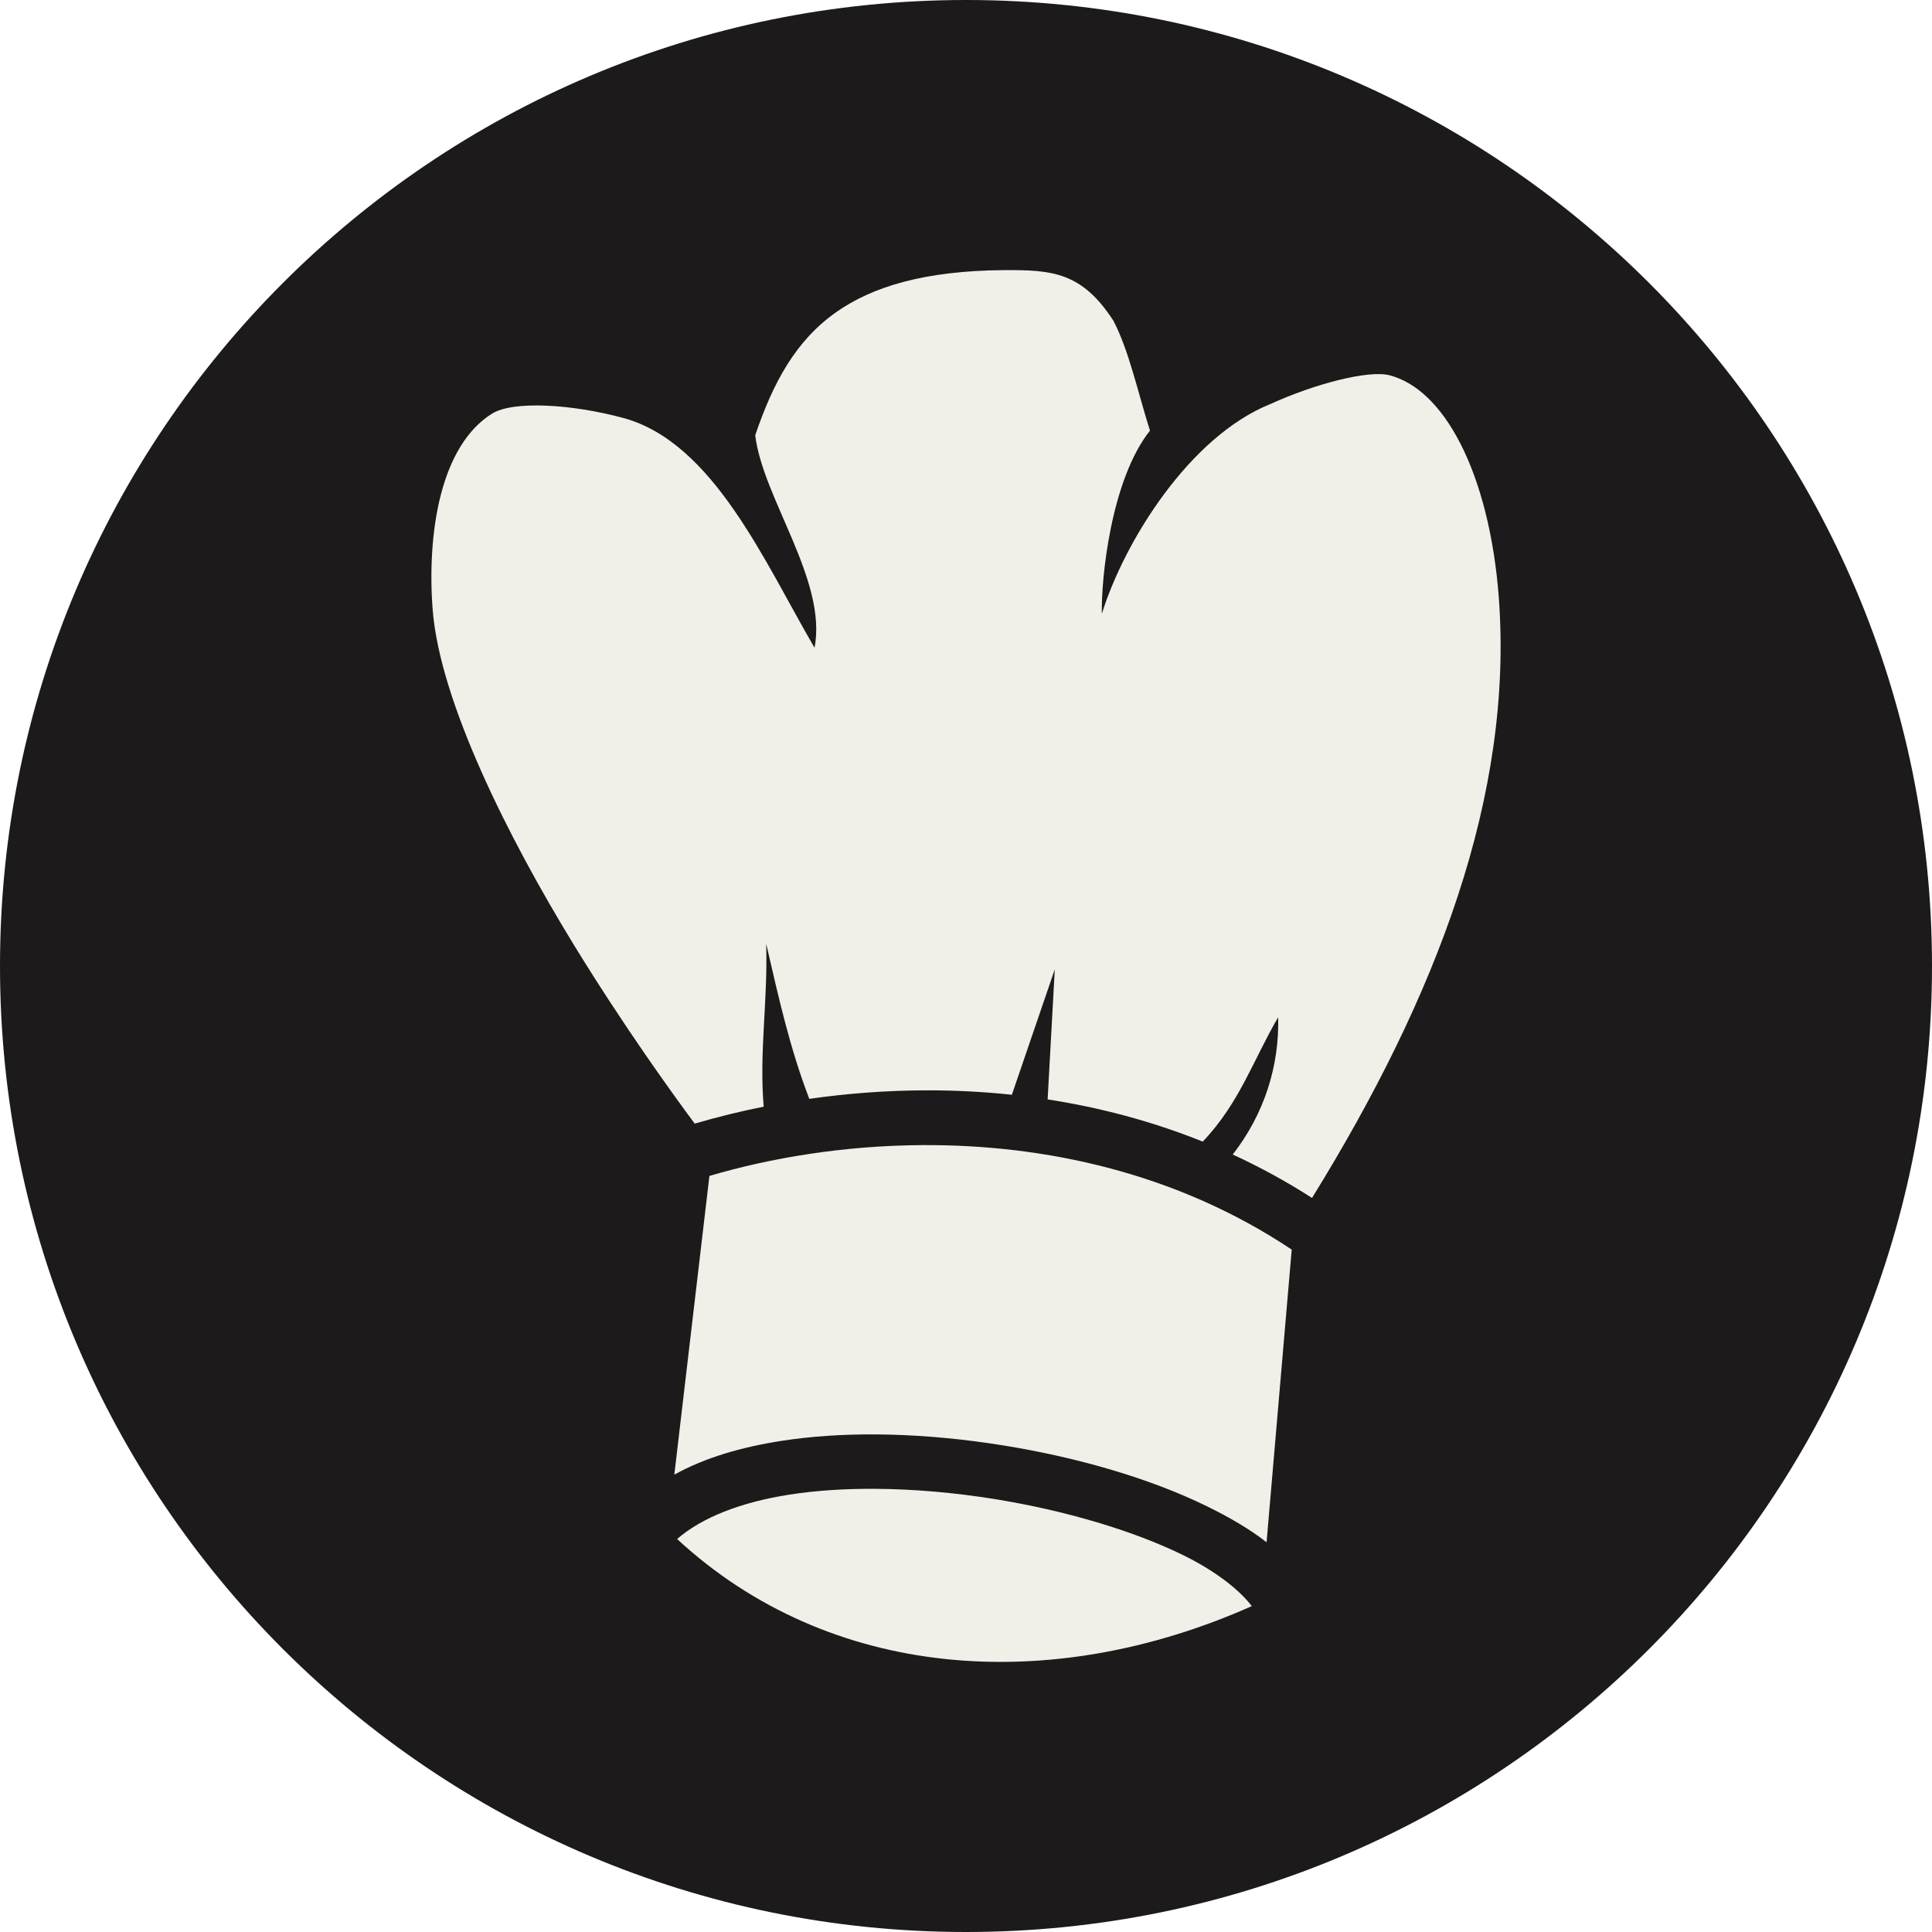
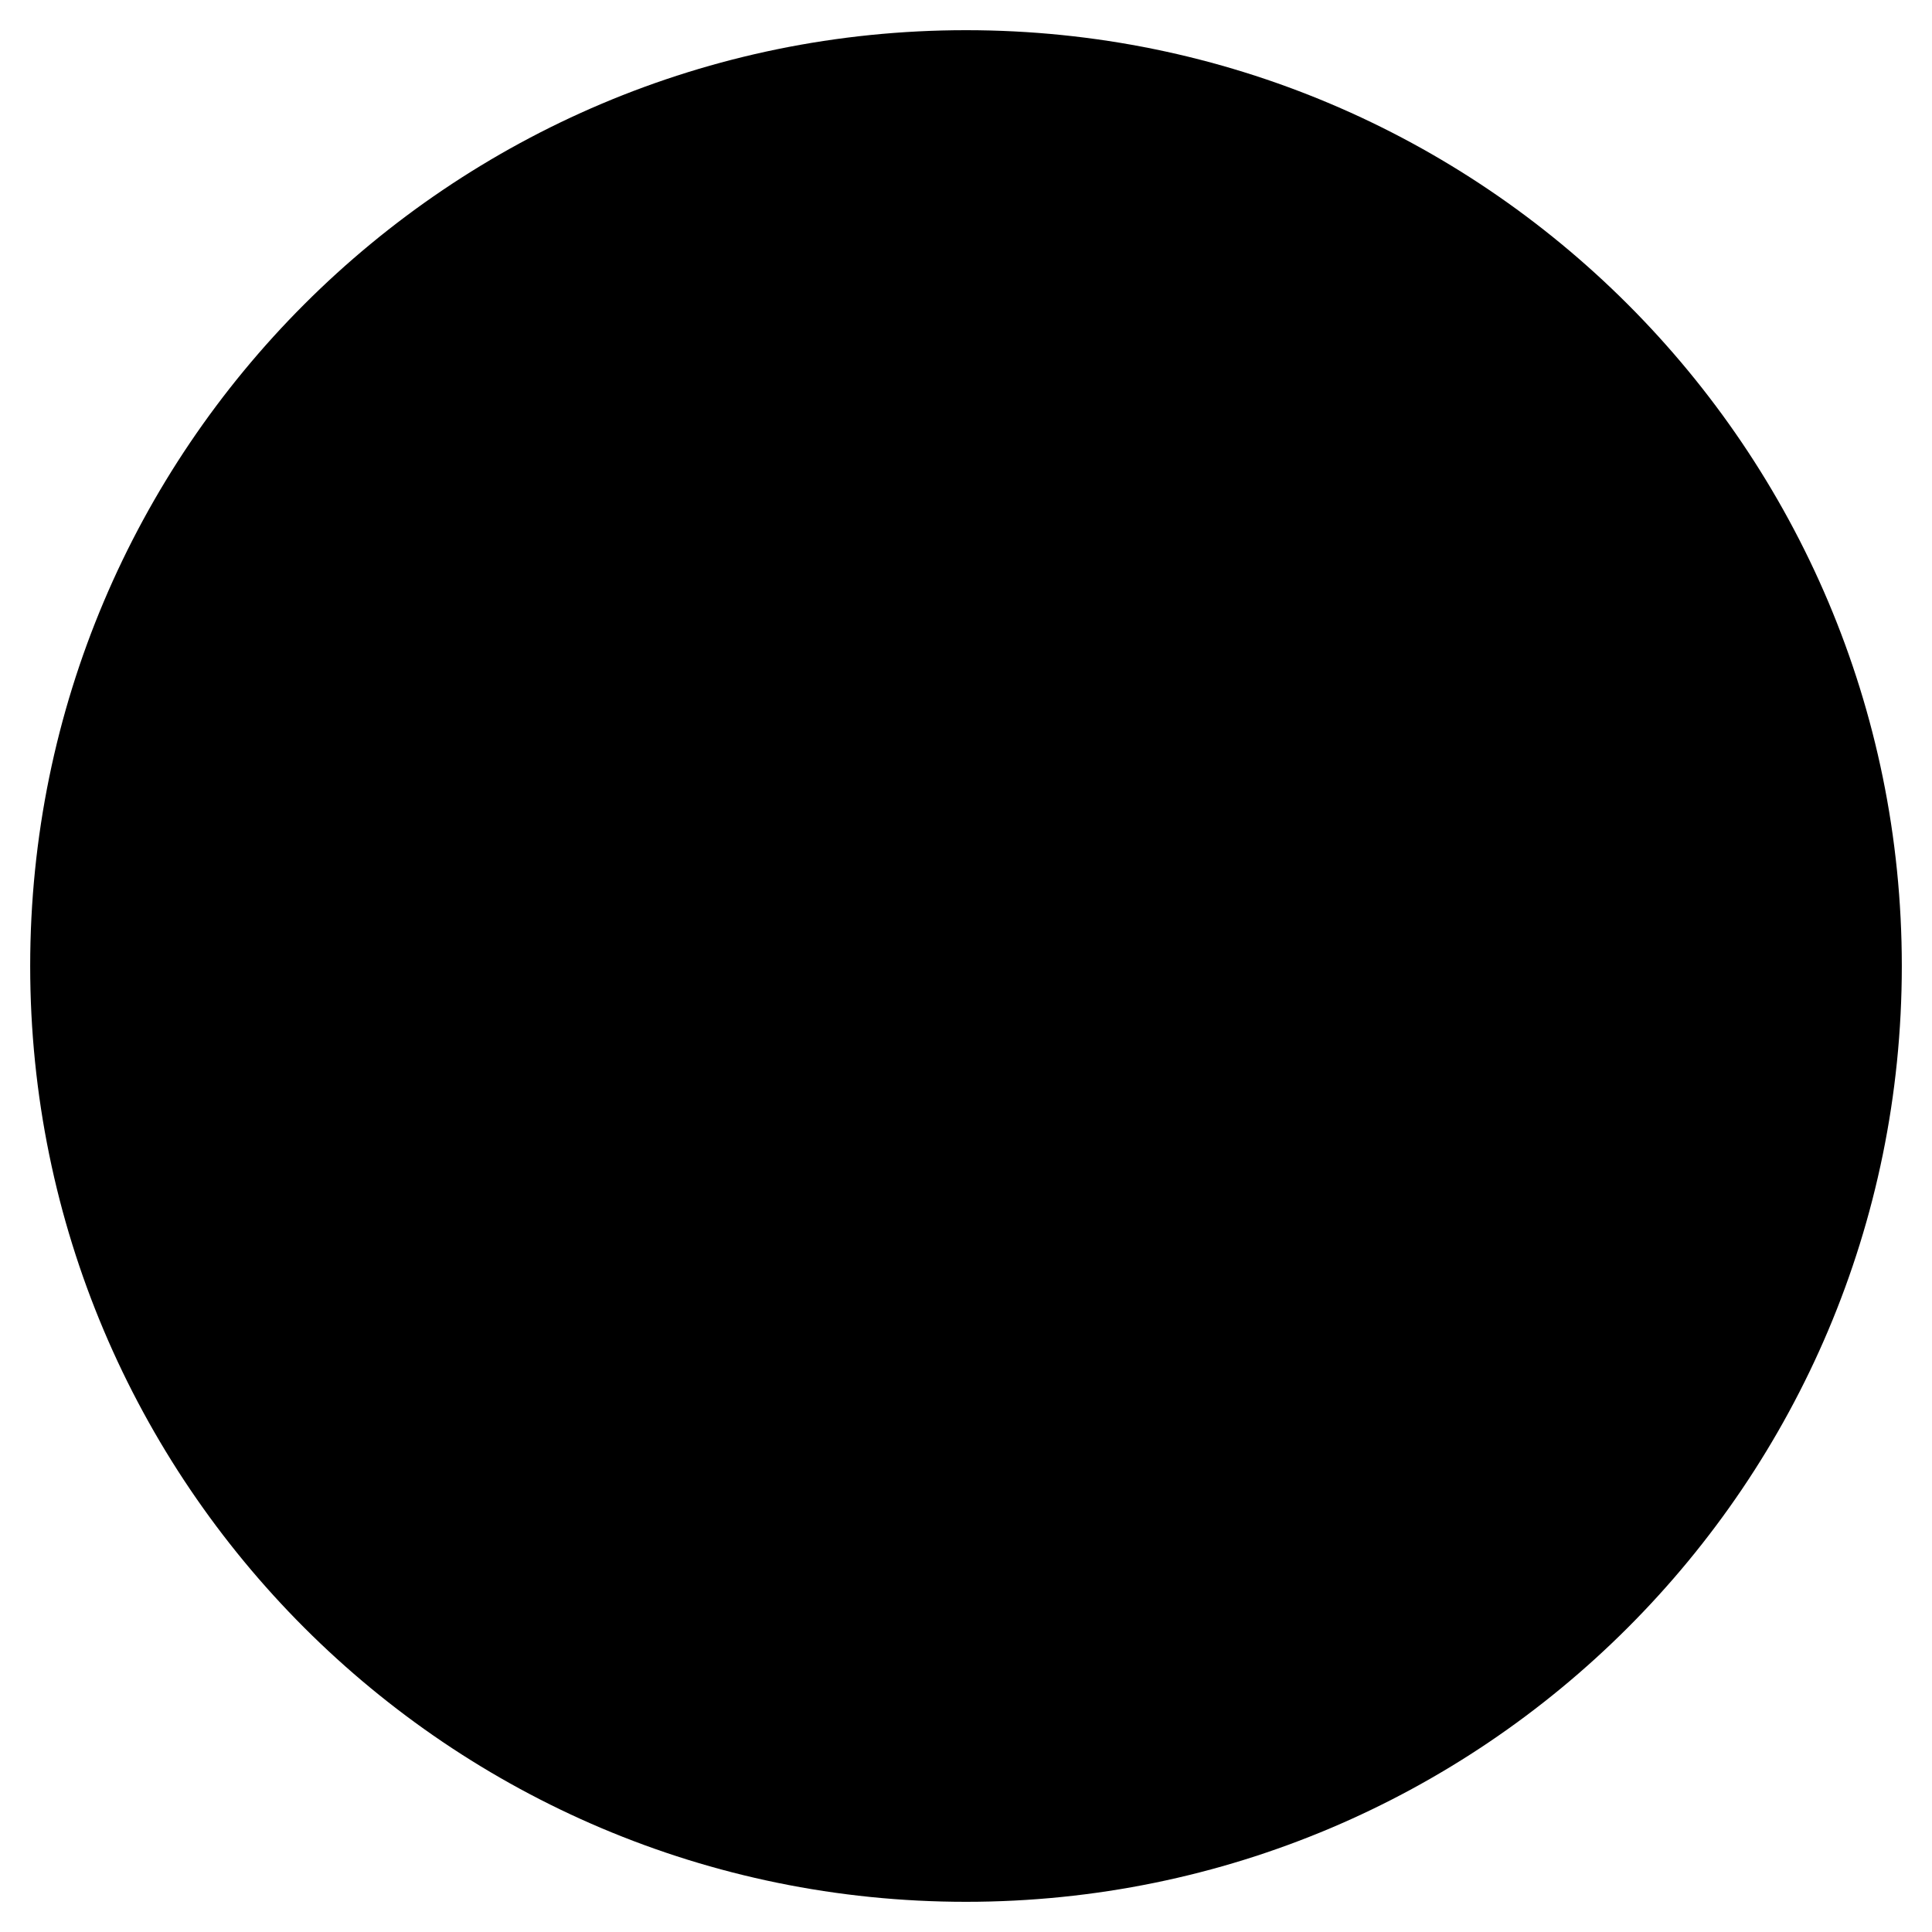
<svg xmlns="http://www.w3.org/2000/svg" width="512" height="512" viewBox="0 0 512 512">
-   <circle cx="256" cy="256" r="256" fill="#1c1a1a" />
-   <g transform="translate(51.20,51.20) scale(0.800)">
-     <path fill="#f2efe9" d="M268.608 25.48c-26.47.197-43.568 5.534-55.357 13.75-13.473 9.39-21.036 23.152-27.08 40.974 2.562 20.932 23.94 48.19 19.657 70.38-16.48-28.212-33.466-67.988-63.31-76.116-17.075-4.62-36.54-5.802-43.54-1.436-8.273 5.16-13.81 14.76-16.943 26.854-3.132 12.095-3.66 26.237-2.69 38.285 2.432 30.134 24.784 74.997 46.92 111.093 16.58 27.035 32.78 49.416 39.87 58.953a263.647 263.647 0 0 1 22.85-5.62c-1.538-18.02 1.384-34.673.828-53.947 4.206 18.19 7.84 34.576 14.275 51.36 12.383-1.772 25.42-2.8 38.85-2.82a262.144 262.144 0 0 1 28.256 1.463l14.22-41.562-2.373 43.103c17.118 2.644 34.412 7.158 51.38 13.978 12.21-12.758 16.877-27.402 24.99-41.186.398 16.003-4.507 31.896-15.052 45.464 8.902 4.1 17.684 8.87 26.268 14.38 41.514-67.15 66.69-133.49 61.885-198.7-1.497-20.33-6.088-38.187-12.69-51.105-6.6-12.92-14.827-20.444-23.493-22.704-6.985-1.822-24.825 2.828-39.44 9.496-26.947 10.81-48.5 45.717-55.894 69.53-.253-11.64 3.003-44.39 15.947-60.698-3.98-12.57-6.914-26.394-12.085-36.362-10.442-16.115-20.236-16.91-36.247-16.806zm-26.836 289.85c-25.985.123-50.39 4.192-70.77 10.214l-11.626 98.96c10.16-5.65 22.32-9.144 35.318-11.17 9.958-1.553 20.53-2.233 31.362-2.17 1.547.01 3.1.034 4.658.073 12.457.313 25.19 1.57 37.674 3.582 24.965 4.023 48.854 11.044 67.463 20.175 7.344 3.604 14.094 7.5 19.717 11.9l8.33-96.945c-38.464-25.67-82.153-34.81-122.125-34.62zm-15.84 113.86c-10.017-.06-19.652.554-28.464 1.928-16.116 2.513-29.044 7.62-37.168 14.707 50.417 46.585 123.38 52.03 190.373 22.225-3.786-4.99-11.387-11.32-22.752-16.897-16.367-8.032-38.93-14.78-62.398-18.562-13.2-2.127-26.71-3.32-39.59-3.4z" />
-   </g>
+   <circle cx="256" cy="256" r="248" fill="#000000" />
</svg>
